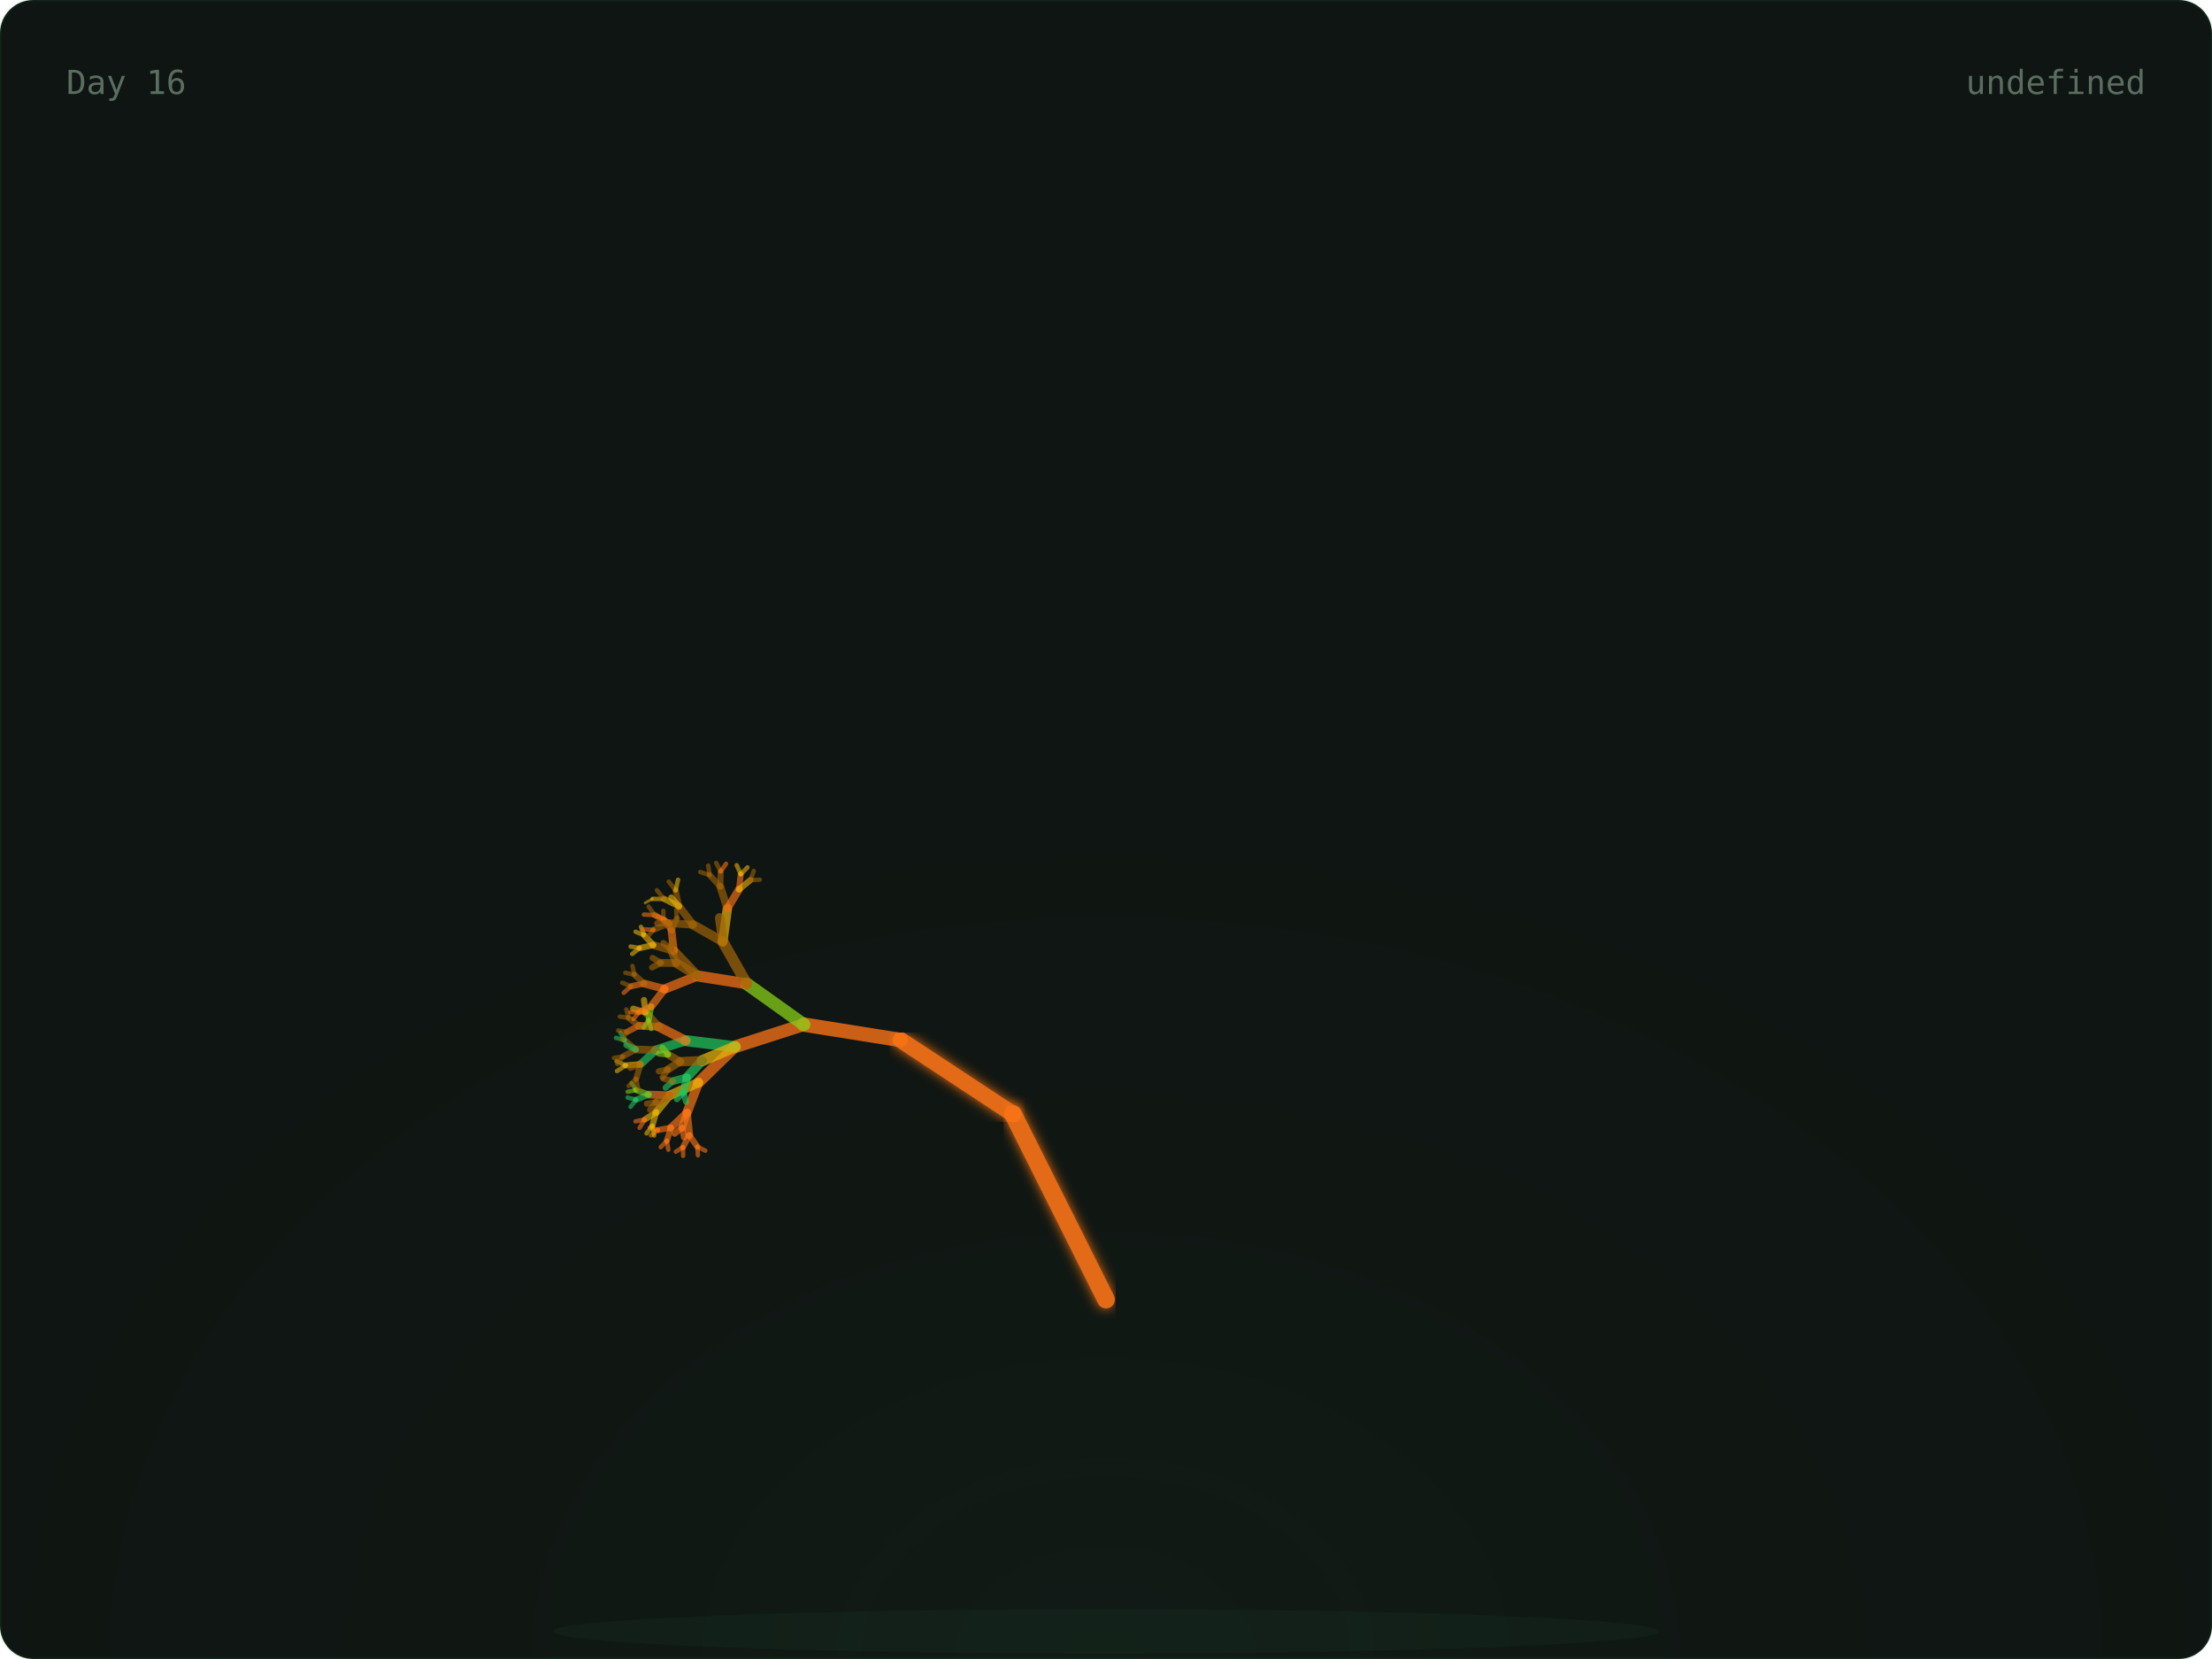
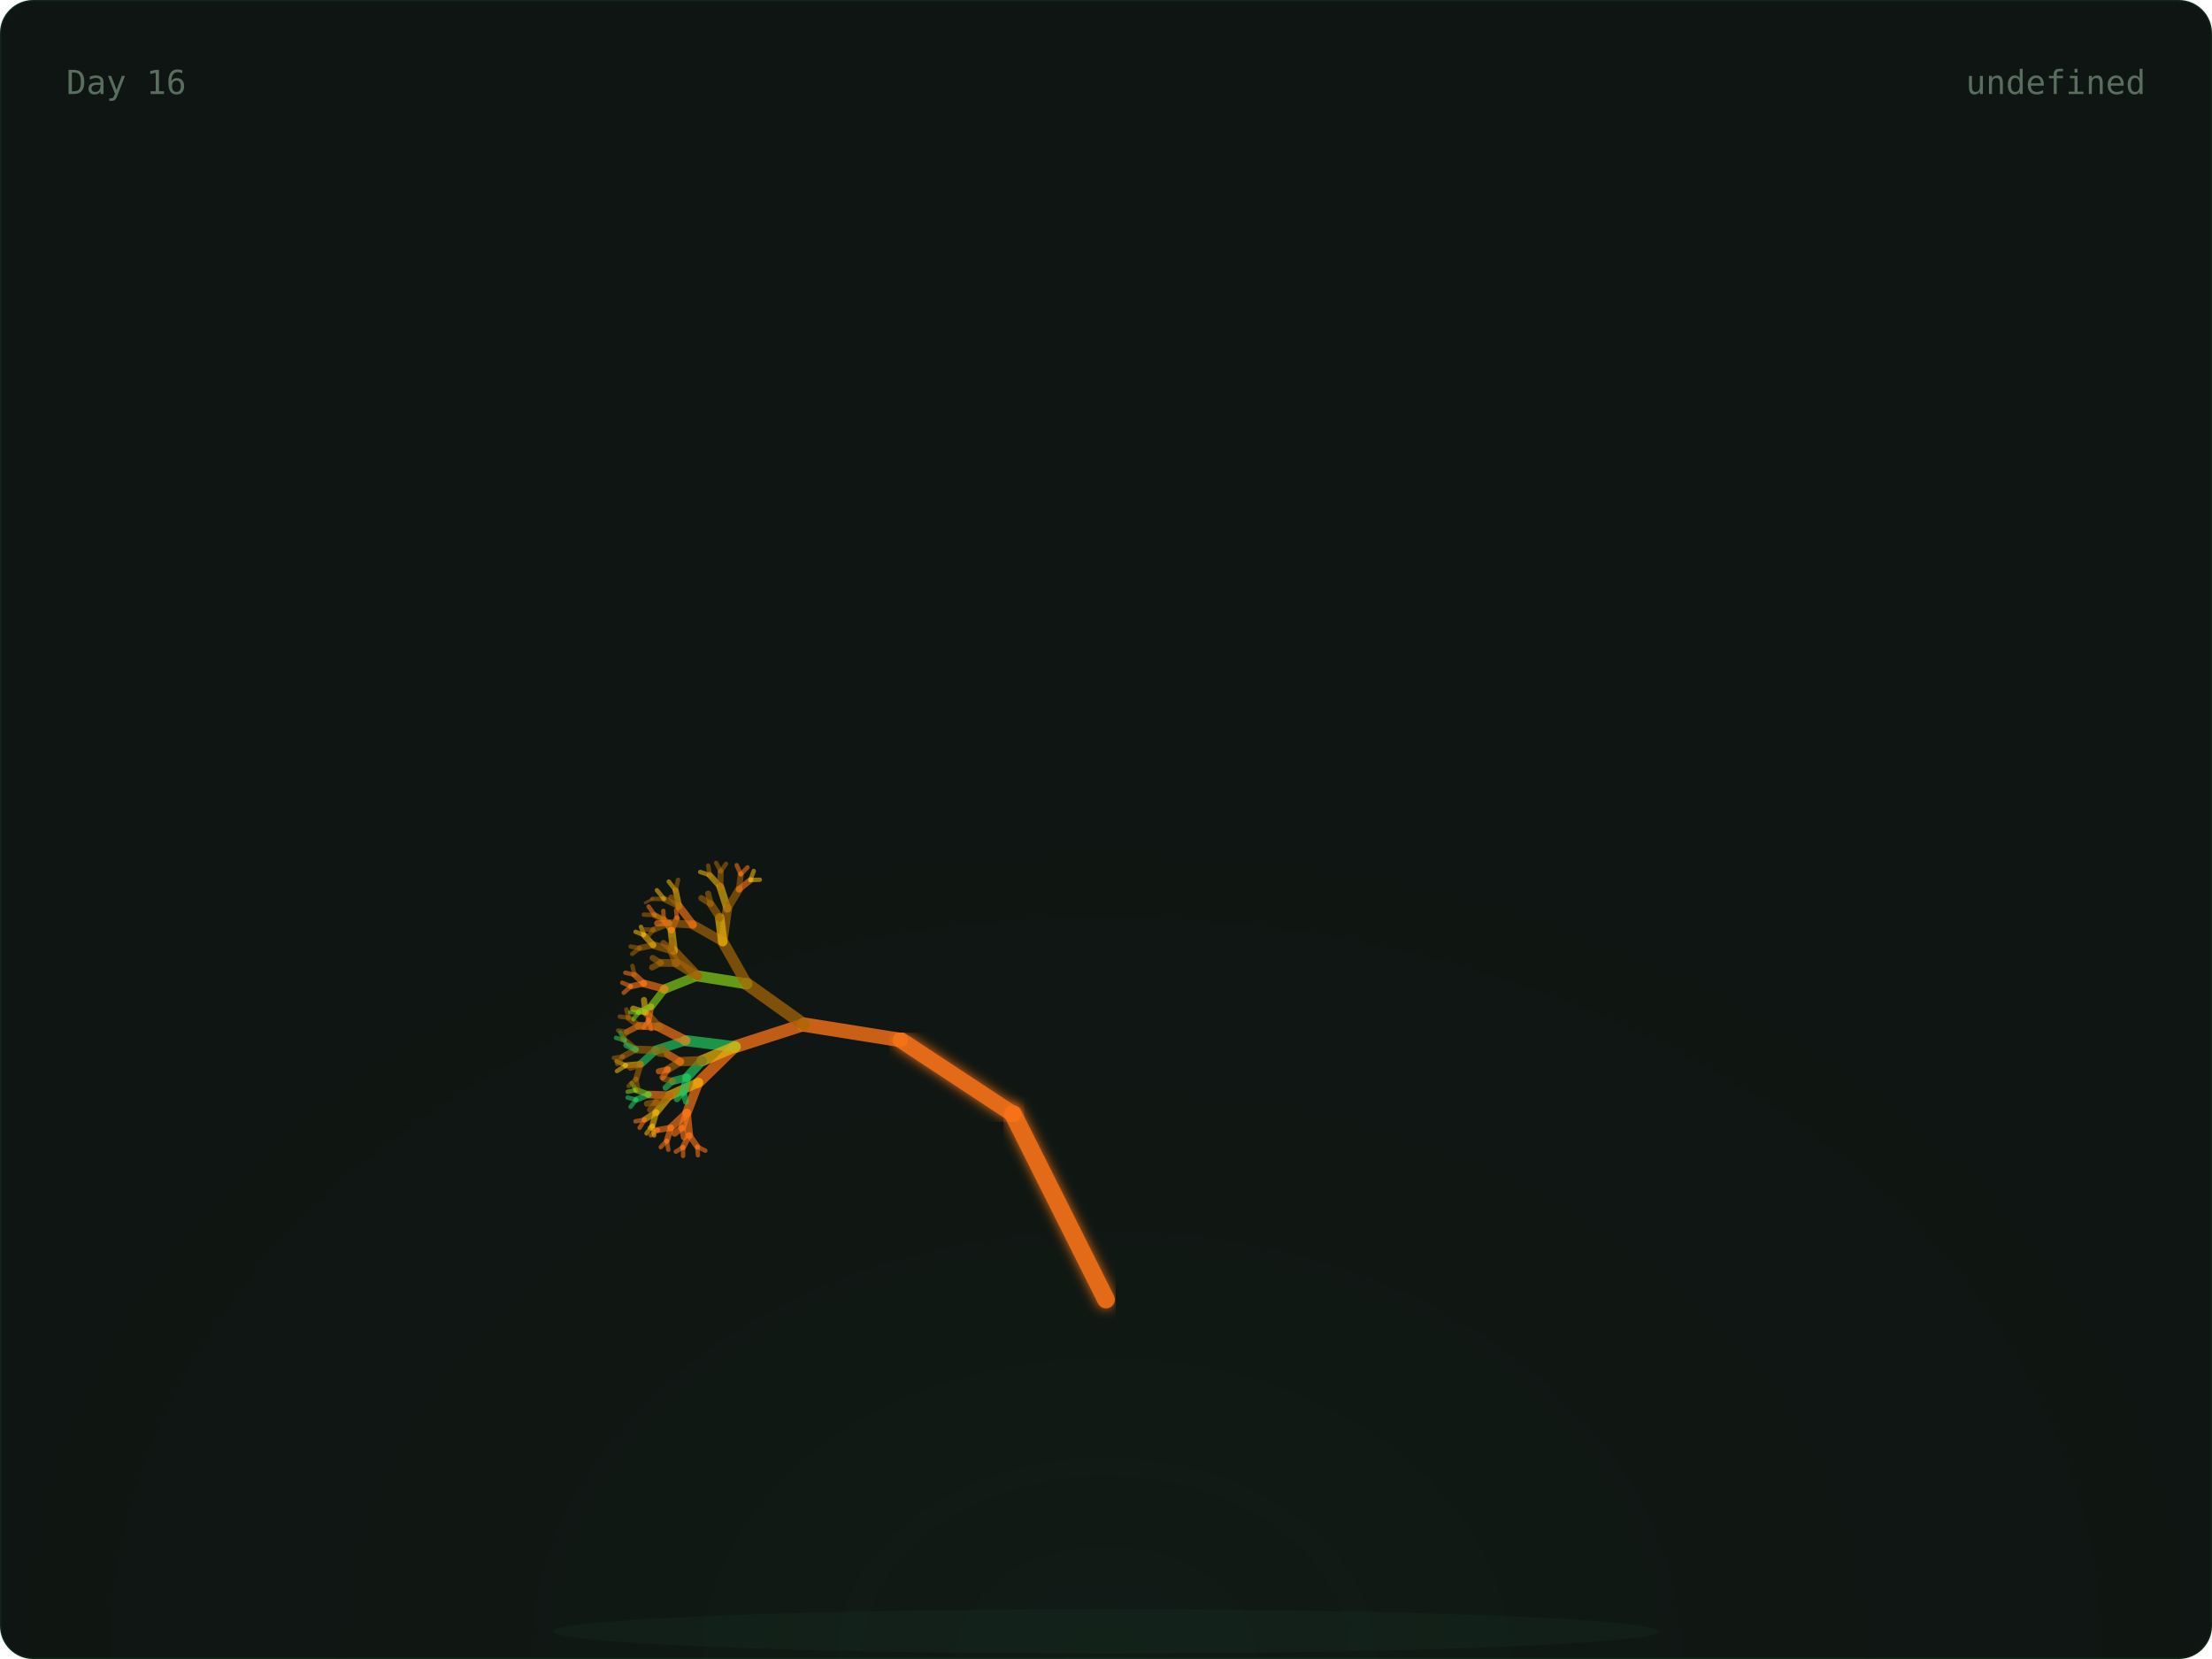
<svg xmlns="http://www.w3.org/2000/svg" width="800" height="600" viewBox="0 0 800 600">
  <defs>
    <radialGradient id="glow" cx="50%" cy="100%" r="60%">
      <stop offset="0%" stop-color="rgba(74,222,128,0.06)" />
      <stop offset="100%" stop-color="transparent" />
    </radialGradient>
    <linearGradient id="grad-trees" x1="0" x2="1" y1="0" y2="0">
      <stop offset="0%" stop-color="#166534" />
      <stop offset="100%" stop-color="#22c55e" />
    </linearGradient>
    <linearGradient id="grad-co2" x1="0" x2="1" y1="0" y2="0">
      <stop offset="0%" stop-color="#1e3a5f" />
      <stop offset="100%" stop-color="#38bdf8" />
    </linearGradient>
    <linearGradient id="grad-renew" x1="0" x2="1" y1="0" y2="0">
      <stop offset="0%" stop-color="#713f12" />
      <stop offset="100%" stop-color="#eab308" />
    </linearGradient>
    <linearGradient id="grad-ocean" x1="0" x2="1" y1="0" y2="0">
      <stop offset="0%" stop-color="#164e63" />
      <stop offset="100%" stop-color="#06b6d4" />
    </linearGradient>
    <linearGradient id="grad-air" x1="0" x2="1" y1="0" y2="0">
      <stop offset="0%" stop-color="#3b0764" />
      <stop offset="100%" stop-color="#a855f7" />
    </linearGradient>
    <linearGradient id="grad-wild" x1="0" x2="1" y1="0" y2="0">
      <stop offset="0%" stop-color="#7c2d12" />
      <stop offset="100%" stop-color="#f97316" />
    </linearGradient>
    <filter id="soft-glow">
      <feGaussianBlur stdDeviation="2" result="blur" />
      <feMerge>
        <feMergeNode in="blur" />
        <feMergeNode in="SourceGraphic" />
      </feMerge>
    </filter>
    <style>
      .serif { font-family: 'DM Serif Display', serif; }
      .mono { font-family: 'IBM Plex Mono', monospace; }
      .text-dim { fill: #5a6e60; }
      .text-accent { fill: #4ade80; }
      .text-base { fill: #c8d6ce; }
      .card-bg { fill: #0f1512; stroke: rgba(74, 222, 128, 0.08); stroke-width: 1px; }
    </style>
  </defs>
  <rect width="800" height="600" rx="12" class="card-bg" />
  <rect x="0" y="0" width="800" height="600" fill="url(#glow)" rx="12" opacity="0.5" />
  <ellipse cx="400" cy="590" rx="200" ry="8" fill="rgba(74,222,128,0.04)" />
  <g>
    <line x1="400" y1="580" x2="400" y2="470" stroke="#f97316" stroke-width="7" opacity="0.9" stroke-linecap="round" filter="url(#soft-glow)" />
    <line x1="400" y1="470" x2="366.393" y2="402.939" stroke="#f97316" stroke-width="6.4" opacity="0.9" stroke-linecap="round" filter="url(#soft-glow)" />
    <line x1="366.393" y1="402.939" x2="325.728" y2="376.139" stroke="#f97316" stroke-width="5.8" opacity="0.9" stroke-linecap="round" filter="url(#soft-glow)" />
    <line x1="325.728" y1="376.139" x2="290.751" y2="370.557" stroke="#f97316" stroke-width="5.2" opacity="0.795" stroke-linecap="round" />
    <line x1="290.751" y1="370.557" x2="265.894" y2="378.572" stroke="#f97316" stroke-width="4.6" opacity="0.76" stroke-linecap="round" />
    <line x1="265.894" y1="378.572" x2="252.621" y2="391.514" stroke="#f97316" stroke-width="4" opacity="0.725" stroke-linecap="round" />
    <line x1="252.621" y1="391.514" x2="248.448" y2="402.413" stroke="#f97316" stroke-width="3.4" opacity="0.69" stroke-linecap="round" />
    <line x1="248.448" y1="402.413" x2="249.272" y2="410.56" stroke="#f97316" stroke-width="2.8" opacity="0.655" stroke-linecap="round" />
    <line x1="249.272" y1="410.56" x2="252.192" y2="414.714" stroke="#f97316" stroke-width="2.2" opacity="0.62" stroke-linecap="round" />
    <line x1="252.192" y1="414.714" x2="255.089" y2="416.151" stroke="#f97316" stroke-width="1.6" opacity="0.585" stroke-linecap="round" />
    <line x1="252.192" y1="414.714" x2="252.42" y2="417.838" stroke="#f97316" stroke-width="1.6" opacity="0.585" stroke-linecap="round" />
    <line x1="249.272" y1="410.56" x2="247.009" y2="414.921" stroke="#f97316" stroke-width="2.2" opacity="0.62" stroke-linecap="round" />
    <line x1="247.009" y1="414.921" x2="247.068" y2="418.05" stroke="#f97316" stroke-width="1.6" opacity="0.585" stroke-linecap="round" />
    <line x1="247.009" y1="414.921" x2="244.428" y2="416.512" stroke="#f97316" stroke-width="1.6" opacity="0.585" stroke-linecap="round" />
    <line x1="248.448" y1="402.413" x2="242.651" y2="407.861" stroke="#f97316" stroke-width="2.8" opacity="0.655" stroke-linecap="round" />
    <line x1="242.651" y1="407.861" x2="241.172" y2="412.566" stroke="#f97316" stroke-width="2.2" opacity="0.62" stroke-linecap="round" />
    <line x1="241.172" y1="412.566" x2="241.709" y2="415.815" stroke="#f97316" stroke-width="1.6" opacity="0.585" stroke-linecap="round" />
    <line x1="241.172" y1="412.566" x2="238.966" y2="414.878" stroke="#f97316" stroke-width="1.6" opacity="0.585" stroke-linecap="round" />
    <line x1="242.651" y1="407.861" x2="237.951" y2="408.691" stroke="#f97316" stroke-width="2.2" opacity="0.62" stroke-linecap="round" />
    <line x1="237.951" y1="408.691" x2="235.401" y2="410.603" stroke="#f97316" stroke-width="1.6" opacity="0.585" stroke-linecap="round" />
    <line x1="237.951" y1="408.691" x2="234.981" y2="407.829" stroke="#f97316" stroke-width="1.6" opacity="0.585" stroke-linecap="round" />
    <line x1="248.448" y1="402.413" x2="246.681" y2="407.866" stroke="#f97316" stroke-width="2.8" opacity="0.655" stroke-linecap="round" />
    <line x1="246.681" y1="407.866" x2="247.382" y2="411.35" stroke="#f97316" stroke-width="2.2" opacity="0.62" stroke-linecap="round" />
    <line x1="246.681" y1="407.866" x2="244.003" y2="410.023" stroke="#f97316" stroke-width="2.2" opacity="0.62" stroke-linecap="round" />
    <line x1="252.621" y1="391.514" x2="242.299" y2="396.113" stroke="#eab308" stroke-width="3.4" opacity="0.69" stroke-linecap="round" />
    <line x1="242.299" y1="396.113" x2="237.282" y2="402.251" stroke="#eab308" stroke-width="2.8" opacity="0.655" stroke-linecap="round" />
    <line x1="237.282" y1="402.251" x2="235.945" y2="407.134" stroke="#eab308" stroke-width="2.2" opacity="0.62" stroke-linecap="round" />
    <line x1="235.945" y1="407.134" x2="236.573" y2="410.667" stroke="#eab308" stroke-width="1.6" opacity="0.585" stroke-linecap="round" />
    <line x1="235.945" y1="407.134" x2="233.83" y2="409.906" stroke="#eab308" stroke-width="1.6" opacity="0.585" stroke-linecap="round" />
    <line x1="237.282" y1="402.251" x2="233.162" y2="404.911" stroke="#eab308" stroke-width="2.2" opacity="0.62" stroke-linecap="round" />
    <line x1="233.162" y1="404.911" x2="231.332" y2="407.866" stroke="#f97316" stroke-width="1.6" opacity="0.585" stroke-linecap="round" />
    <line x1="233.162" y1="404.911" x2="229.844" y2="405.544" stroke="#f97316" stroke-width="1.6" opacity="0.585" stroke-linecap="round" />
    <line x1="242.299" y1="396.113" x2="234.601" y2="395.869" stroke="#f97316" stroke-width="2.8" opacity="0.655" stroke-linecap="round" />
    <line x1="234.601" y1="395.869" x2="230.045" y2="397.721" stroke="#22c55e" stroke-width="2.2" opacity="0.62" stroke-linecap="round" />
    <line x1="230.045" y1="397.721" x2="228.058" y2="400.307" stroke="#22c55e" stroke-width="1.6" opacity="0.585" stroke-linecap="round" />
    <line x1="230.045" y1="397.721" x2="226.976" y2="396.958" stroke="#22c55e" stroke-width="1.6" opacity="0.585" stroke-linecap="round" />
    <line x1="234.601" y1="395.869" x2="230.116" y2="394.261" stroke="#84cc16" stroke-width="2.2" opacity="0.62" stroke-linecap="round" />
    <line x1="230.116" y1="394.261" x2="227.011" y2="394.843" stroke="#84cc16" stroke-width="1.6" opacity="0.585" stroke-linecap="round" />
    <line x1="230.116" y1="394.261" x2="228.395" y2="391.727" stroke="#84cc16" stroke-width="1.6" opacity="0.585" stroke-linecap="round" />
    <line x1="242.299" y1="396.113" x2="237.355" y2="398.633" stroke="#a16207" stroke-width="2.8" opacity="0.655" stroke-linecap="round" />
    <line x1="237.355" y1="398.633" x2="235.123" y2="401.385" stroke="#a16207" stroke-width="2.2" opacity="0.62" stroke-linecap="round" />
    <line x1="237.355" y1="398.633" x2="233.965" y2="399.176" stroke="#a16207" stroke-width="2.2" opacity="0.62" stroke-linecap="round" />
    <line x1="265.894" y1="378.572" x2="248.014" y2="376.364" stroke="#22c55e" stroke-width="4" opacity="0.725" stroke-linecap="round" />
    <line x1="248.014" y1="376.364" x2="237.211" y2="379.818" stroke="#22c55e" stroke-width="3.4" opacity="0.69" stroke-linecap="round" />
    <line x1="237.211" y1="379.818" x2="231.676" y2="384.869" stroke="#22c55e" stroke-width="2.8" opacity="0.655" stroke-linecap="round" />
    <line x1="231.676" y1="384.869" x2="230.082" y2="390.162" stroke="#a16207" stroke-width="2.2" opacity="0.62" stroke-linecap="round" />
    <line x1="230.082" y1="390.162" x2="230.84" y2="393.98" stroke="#a16207" stroke-width="1.6" opacity="0.585" stroke-linecap="round" />
    <line x1="230.082" y1="390.162" x2="227.354" y2="392.782" stroke="#a16207" stroke-width="1.6" opacity="0.585" stroke-linecap="round" />
    <line x1="231.676" y1="384.869" x2="226.317" y2="385.317" stroke="#eab308" stroke-width="2.2" opacity="0.62" stroke-linecap="round" />
    <line x1="226.317" y1="385.317" x2="223.132" y2="387.367" stroke="#eab308" stroke-width="1.6" opacity="0.585" stroke-linecap="round" />
    <line x1="226.317" y1="385.317" x2="222.971" y2="383.785" stroke="#eab308" stroke-width="1.6" opacity="0.585" stroke-linecap="round" />
    <line x1="231.676" y1="384.869" x2="228.039" y2="386.188" stroke="#a16207" stroke-width="2.2" opacity="0.62" stroke-linecap="round" />
    <line x1="237.211" y1="379.818" x2="229.95" y2="379.543" stroke="#a16207" stroke-width="2.8" opacity="0.655" stroke-linecap="round" />
    <line x1="229.95" y1="379.543" x2="225.248" y2="382.117" stroke="#a16207" stroke-width="2.2" opacity="0.62" stroke-linecap="round" />
    <line x1="225.248" y1="382.117" x2="223.241" y2="384.824" stroke="#a16207" stroke-width="1.6" opacity="0.585" stroke-linecap="round" />
    <line x1="225.248" y1="382.117" x2="222.021" y2="382.599" stroke="#a16207" stroke-width="1.6" opacity="0.585" stroke-linecap="round" />
    <line x1="229.95" y1="379.543" x2="225.942" y2="376.207" stroke="#a16207" stroke-width="2.2" opacity="0.62" stroke-linecap="round" />
    <line x1="225.942" y1="376.207" x2="222.775" y2="375.358" stroke="#22c55e" stroke-width="1.6" opacity="0.585" stroke-linecap="round" />
    <line x1="225.942" y1="376.207" x2="224.352" y2="373.459" stroke="#22c55e" stroke-width="1.6" opacity="0.585" stroke-linecap="round" />
    <line x1="229.95" y1="379.543" x2="226.539" y2="377.981" stroke="#22c55e" stroke-width="2.2" opacity="0.62" stroke-linecap="round" />
    <line x1="248.014" y1="376.364" x2="238.256" y2="371.326" stroke="#f97316" stroke-width="3.4" opacity="0.69" stroke-linecap="round" />
    <line x1="238.256" y1="371.326" x2="231.009" y2="370.99" stroke="#f97316" stroke-width="2.8" opacity="0.655" stroke-linecap="round" />
    <line x1="231.009" y1="370.99" x2="226.728" y2="373.218" stroke="#f97316" stroke-width="2.2" opacity="0.62" stroke-linecap="round" />
    <line x1="226.728" y1="373.218" x2="224.984" y2="376.022" stroke="#a16207" stroke-width="1.6" opacity="0.585" stroke-linecap="round" />
    <line x1="226.728" y1="373.218" x2="223.565" y2="372.693" stroke="#a16207" stroke-width="1.6" opacity="0.585" stroke-linecap="round" />
    <line x1="231.009" y1="370.99" x2="227.331" y2="368.095" stroke="#a16207" stroke-width="2.2" opacity="0.62" stroke-linecap="round" />
    <line x1="227.331" y1="368.095" x2="224.156" y2="367.672" stroke="#a16207" stroke-width="1.6" opacity="0.585" stroke-linecap="round" />
    <line x1="227.331" y1="368.095" x2="226.533" y2="365.089" stroke="#a16207" stroke-width="1.6" opacity="0.585" stroke-linecap="round" />
    <line x1="238.256" y1="371.326" x2="233.476" y2="366.164" stroke="#a16207" stroke-width="2.8" opacity="0.655" stroke-linecap="round" />
    <line x1="233.476" y1="366.164" x2="229.003" y2="364.791" stroke="#eab308" stroke-width="2.2" opacity="0.62" stroke-linecap="round" />
    <line x1="233.476" y1="366.164" x2="232.905" y2="361.661" stroke="#eab308" stroke-width="2.2" opacity="0.62" stroke-linecap="round" />
    <line x1="265.894" y1="378.572" x2="253.936" y2="383.612" stroke="#eab308" stroke-width="4" opacity="0.725" stroke-linecap="round" />
    <line x1="253.936" y1="383.612" x2="248.43" y2="389.647" stroke="#22c55e" stroke-width="3.4" opacity="0.69" stroke-linecap="round" />
    <line x1="248.43" y1="389.647" x2="247.182" y2="394.981" stroke="#22c55e" stroke-width="2.8" opacity="0.655" stroke-linecap="round" />
    <line x1="247.182" y1="394.981" x2="248.113" y2="398.469" stroke="#22c55e" stroke-width="2.2" opacity="0.62" stroke-linecap="round" />
    <line x1="247.182" y1="394.981" x2="244.799" y2="397.545" stroke="#22c55e" stroke-width="2.2" opacity="0.62" stroke-linecap="round" />
    <line x1="248.43" y1="389.647" x2="243.292" y2="391" stroke="#22c55e" stroke-width="2.8" opacity="0.655" stroke-linecap="round" />
    <line x1="243.292" y1="391" x2="240.724" y2="393.383" stroke="#22c55e" stroke-width="2.2" opacity="0.62" stroke-linecap="round" />
    <line x1="243.292" y1="391" x2="240.011" y2="390.122" stroke="#a16207" stroke-width="2.2" opacity="0.62" stroke-linecap="round" />
    <line x1="253.936" y1="383.612" x2="246.034" y2="383.969" stroke="#a16207" stroke-width="3.4" opacity="0.69" stroke-linecap="round" />
    <line x1="246.034" y1="383.969" x2="241.527" y2="386.764" stroke="#a16207" stroke-width="2.8" opacity="0.655" stroke-linecap="round" />
-     <line x1="241.527" y1="386.764" x2="239.629" y2="389.625" stroke="#a16207" stroke-width="2.2" opacity="0.62" stroke-linecap="round" />
-     <line x1="241.527" y1="386.764" x2="238.27" y2="387.449" stroke="#a16207" stroke-width="2.2" opacity="0.62" stroke-linecap="round" />
-     <line x1="246.034" y1="383.969" x2="241.591" y2="381.375" stroke="#a16207" stroke-width="2.8" opacity="0.655" stroke-linecap="round" />
-     <line x1="241.591" y1="381.375" x2="238.276" y2="381.048" stroke="#84cc16" stroke-width="2.2" opacity="0.62" stroke-linecap="round" />
-     <line x1="241.591" y1="381.375" x2="239.525" y2="378.895" stroke="#84cc16" stroke-width="2.2" opacity="0.62" stroke-linecap="round" />
-     <line x1="290.751" y1="370.557" x2="270.064" y2="355.805" stroke="#84cc16" stroke-width="4.6" opacity="0.76" stroke-linecap="round" />
-     <line x1="270.064" y1="355.805" x2="252.255" y2="352.956" stroke="#f97316" stroke-width="4" opacity="0.725" stroke-linecap="round" />
-     <line x1="252.255" y1="352.956" x2="240.385" y2="357.689" stroke="#f97316" stroke-width="3.4" opacity="0.69" stroke-linecap="round" />
-     <line x1="240.385" y1="357.689" x2="235.502" y2="364.008" stroke="#f97316" stroke-width="2.8" opacity="0.655" stroke-linecap="round" />
-     <line x1="235.502" y1="364.008" x2="234.594" y2="368.939" stroke="#84cc16" stroke-width="2.2" opacity="0.62" stroke-linecap="round" />
-     <line x1="234.594" y1="368.939" x2="235.5" y2="372.15" stroke="#84cc16" stroke-width="1.6" opacity="0.585" stroke-linecap="round" />
-     <line x1="234.594" y1="368.939" x2="232.749" y2="371.598" stroke="#84cc16" stroke-width="1.6" opacity="0.585" stroke-linecap="round" />
-     <line x1="235.502" y1="364.008" x2="231.102" y2="366.058" stroke="#f97316" stroke-width="2.2" opacity="0.62" stroke-linecap="round" />
-     <line x1="231.102" y1="366.058" x2="229.077" y2="368.575" stroke="#f97316" stroke-width="1.6" opacity="0.585" stroke-linecap="round" />
-     <line x1="231.102" y1="366.058" x2="227.969" y2="366.095" stroke="#f97316" stroke-width="1.6" opacity="0.585" stroke-linecap="round" />
+     <line x1="241.527" y1="386.764" x2="239.629" y2="389.625" stroke="#f97316" stroke-width="2.2" opacity="0.62" stroke-linecap="round" />
+     <line x1="241.527" y1="386.764" x2="238.27" y2="387.449" stroke="#f97316" stroke-width="2.2" opacity="0.62" stroke-linecap="round" />
+     <line x1="246.034" y1="383.969" x2="241.591" y2="381.375" stroke="#f97316" stroke-width="2.8" opacity="0.655" stroke-linecap="round" />
+     <line x1="241.591" y1="381.375" x2="238.276" y2="381.048" stroke="#a16207" stroke-width="2.2" opacity="0.62" stroke-linecap="round" />
+     <line x1="241.591" y1="381.375" x2="239.525" y2="378.895" stroke="#a16207" stroke-width="2.2" opacity="0.62" stroke-linecap="round" />
+     <line x1="290.751" y1="370.557" x2="270.064" y2="355.805" stroke="#a16207" stroke-width="4.6" opacity="0.76" stroke-linecap="round" />
+     <line x1="270.064" y1="355.805" x2="252.255" y2="352.956" stroke="#84cc16" stroke-width="4" opacity="0.725" stroke-linecap="round" />
+     <line x1="252.255" y1="352.956" x2="240.385" y2="357.689" stroke="#84cc16" stroke-width="3.4" opacity="0.69" stroke-linecap="round" />
+     <line x1="240.385" y1="357.689" x2="235.502" y2="364.008" stroke="#84cc16" stroke-width="2.8" opacity="0.655" stroke-linecap="round" />
+     <line x1="235.502" y1="364.008" x2="234.594" y2="368.939" stroke="#f97316" stroke-width="2.2" opacity="0.62" stroke-linecap="round" />
+     <line x1="234.594" y1="368.939" x2="235.5" y2="372.15" stroke="#f97316" stroke-width="1.6" opacity="0.585" stroke-linecap="round" />
+     <line x1="234.594" y1="368.939" x2="232.749" y2="371.598" stroke="#f97316" stroke-width="1.6" opacity="0.585" stroke-linecap="round" />
+     <line x1="235.502" y1="364.008" x2="231.102" y2="366.058" stroke="#84cc16" stroke-width="2.2" opacity="0.62" stroke-linecap="round" />
+     <line x1="231.102" y1="366.058" x2="229.077" y2="368.575" stroke="#84cc16" stroke-width="1.6" opacity="0.585" stroke-linecap="round" />
+     <line x1="231.102" y1="366.058" x2="227.969" y2="366.095" stroke="#84cc16" stroke-width="1.6" opacity="0.585" stroke-linecap="round" />
    <line x1="240.385" y1="357.689" x2="232.919" y2="355.688" stroke="#f97316" stroke-width="2.8" opacity="0.655" stroke-linecap="round" />
    <line x1="232.919" y1="355.688" x2="228.176" y2="356.718" stroke="#f97316" stroke-width="2.2" opacity="0.62" stroke-linecap="round" />
    <line x1="228.176" y1="356.718" x2="225.602" y2="359.05" stroke="#f97316" stroke-width="1.6" opacity="0.585" stroke-linecap="round" />
-     <line x1="228.176" y1="356.718" x2="225.06" y2="355.416" stroke="#a16207" stroke-width="1.6" opacity="0.585" stroke-linecap="round" />
-     <line x1="232.919" y1="355.688" x2="229.445" y2="352.524" stroke="#a16207" stroke-width="2.2" opacity="0.62" stroke-linecap="round" />
-     <line x1="229.445" y1="352.524" x2="226.161" y2="351.801" stroke="#a16207" stroke-width="1.6" opacity="0.585" stroke-linecap="round" />
+     <line x1="228.176" y1="356.718" x2="225.06" y2="355.416" stroke="#f97316" stroke-width="1.6" opacity="0.585" stroke-linecap="round" />
+     <line x1="232.919" y1="355.688" x2="229.445" y2="352.524" stroke="#f97316" stroke-width="2.2" opacity="0.62" stroke-linecap="round" />
+     <line x1="229.445" y1="352.524" x2="226.161" y2="351.801" stroke="#f97316" stroke-width="1.6" opacity="0.585" stroke-linecap="round" />
    <line x1="229.445" y1="352.524" x2="228.724" y2="349.336" stroke="#a16207" stroke-width="1.6" opacity="0.585" stroke-linecap="round" />
    <line x1="252.255" y1="352.956" x2="243.72" y2="343.937" stroke="#a16207" stroke-width="3.4" opacity="0.69" stroke-linecap="round" />
    <line x1="243.72" y1="343.937" x2="236.261" y2="341.795" stroke="#a16207" stroke-width="2.8" opacity="0.655" stroke-linecap="round" />
-     <line x1="236.261" y1="341.795" x2="231.34" y2="342.893" stroke="#eab308" stroke-width="2.2" opacity="0.62" stroke-linecap="round" />
-     <line x1="231.34" y1="342.893" x2="228.654" y2="345.001" stroke="#eab308" stroke-width="1.6" opacity="0.585" stroke-linecap="round" />
-     <line x1="231.34" y1="342.893" x2="228.075" y2="342.326" stroke="#eab308" stroke-width="1.6" opacity="0.585" stroke-linecap="round" />
+     <line x1="236.261" y1="341.795" x2="231.34" y2="342.893" stroke="#a16207" stroke-width="2.2" opacity="0.62" stroke-linecap="round" />
+     <line x1="231.34" y1="342.893" x2="228.654" y2="345.001" stroke="#a16207" stroke-width="1.6" opacity="0.585" stroke-linecap="round" />
+     <line x1="231.34" y1="342.893" x2="228.075" y2="342.326" stroke="#a16207" stroke-width="1.6" opacity="0.585" stroke-linecap="round" />
    <line x1="236.261" y1="341.795" x2="232.939" y2="338.211" stroke="#eab308" stroke-width="2.2" opacity="0.62" stroke-linecap="round" />
    <line x1="232.939" y1="338.211" x2="229.863" y2="336.991" stroke="#eab308" stroke-width="1.6" opacity="0.585" stroke-linecap="round" />
    <line x1="232.939" y1="338.211" x2="231.821" y2="335.2" stroke="#eab308" stroke-width="1.6" opacity="0.585" stroke-linecap="round" />
-     <line x1="243.72" y1="343.937" x2="242.848" y2="336.475" stroke="#f97316" stroke-width="2.8" opacity="0.655" stroke-linecap="round" />
-     <line x1="242.848" y1="336.475" x2="240.029" y2="332.491" stroke="#f97316" stroke-width="2.2" opacity="0.62" stroke-linecap="round" />
-     <line x1="240.029" y1="332.491" x2="237.172" y2="331.124" stroke="#f97316" stroke-width="1.6" opacity="0.585" stroke-linecap="round" />
-     <line x1="240.029" y1="332.491" x2="239.895" y2="329.424" stroke="#a16207" stroke-width="1.6" opacity="0.585" stroke-linecap="round" />
-     <line x1="242.848" y1="336.475" x2="244.808" y2="332.171" stroke="#a16207" stroke-width="2.2" opacity="0.62" stroke-linecap="round" />
-     <line x1="244.808" y1="332.171" x2="244.558" y2="329.111" stroke="#a16207" stroke-width="1.6" opacity="0.585" stroke-linecap="round" />
+     <line x1="243.72" y1="343.937" x2="242.848" y2="336.475" stroke="#eab308" stroke-width="2.8" opacity="0.655" stroke-linecap="round" />
+     <line x1="242.848" y1="336.475" x2="240.029" y2="332.491" stroke="#eab308" stroke-width="2.2" opacity="0.62" stroke-linecap="round" />
+     <line x1="240.029" y1="332.491" x2="237.172" y2="331.124" stroke="#eab308" stroke-width="1.6" opacity="0.585" stroke-linecap="round" />
+     <line x1="240.029" y1="332.491" x2="239.895" y2="329.424" stroke="#f97316" stroke-width="1.6" opacity="0.585" stroke-linecap="round" />
+     <line x1="242.848" y1="336.475" x2="244.808" y2="332.171" stroke="#f97316" stroke-width="2.2" opacity="0.62" stroke-linecap="round" />
+     <line x1="244.808" y1="332.171" x2="244.558" y2="329.111" stroke="#f97316" stroke-width="1.6" opacity="0.585" stroke-linecap="round" />
    <line x1="252.255" y1="352.956" x2="244.613" y2="348.307" stroke="#a16207" stroke-width="3.4" opacity="0.69" stroke-linecap="round" />
    <line x1="244.613" y1="348.307" x2="239.023" y2="348.234" stroke="#a16207" stroke-width="2.8" opacity="0.655" stroke-linecap="round" />
    <line x1="239.023" y1="348.234" x2="235.842" y2="349.885" stroke="#a16207" stroke-width="2.2" opacity="0.62" stroke-linecap="round" />
    <line x1="239.023" y1="348.234" x2="236.038" y2="346.461" stroke="#a16207" stroke-width="2.2" opacity="0.62" stroke-linecap="round" />
    <line x1="244.613" y1="348.307" x2="242.591" y2="343.288" stroke="#a16207" stroke-width="2.8" opacity="0.655" stroke-linecap="round" />
    <line x1="242.591" y1="343.288" x2="239.929" y2="341.063" stroke="#a16207" stroke-width="2.2" opacity="0.62" stroke-linecap="round" />
    <line x1="242.591" y1="343.288" x2="243.06" y2="339.959" stroke="#a16207" stroke-width="2.2" opacity="0.62" stroke-linecap="round" />
    <line x1="270.064" y1="355.805" x2="261.407" y2="340.564" stroke="#a16207" stroke-width="4" opacity="0.725" stroke-linecap="round" />
    <line x1="261.407" y1="340.564" x2="250.607" y2="334.435" stroke="#a16207" stroke-width="3.4" opacity="0.69" stroke-linecap="round" />
    <line x1="250.607" y1="334.435" x2="242.052" y2="333.877" stroke="#a16207" stroke-width="2.8" opacity="0.655" stroke-linecap="round" />
    <line x1="242.052" y1="333.877" x2="236.29" y2="336.296" stroke="#a16207" stroke-width="2.2" opacity="0.62" stroke-linecap="round" />
    <line x1="236.29" y1="336.296" x2="233.707" y2="339.326" stroke="#a16207" stroke-width="1.6" opacity="0.585" stroke-linecap="round" />
-     <line x1="236.29" y1="336.296" x2="232.439" y2="336.082" stroke="#f97316" stroke-width="1.6" opacity="0.585" stroke-linecap="round" />
-     <line x1="242.052" y1="333.877" x2="236.733" y2="330.934" stroke="#f97316" stroke-width="2.2" opacity="0.62" stroke-linecap="round" />
-     <line x1="236.733" y1="330.934" x2="232.864" y2="330.786" stroke="#f97316" stroke-width="1.6" opacity="0.585" stroke-linecap="round" />
-     <line x1="236.733" y1="330.934" x2="234.578" y2="327.864" stroke="#a16207" stroke-width="1.6" opacity="0.585" stroke-linecap="round" />
-     <line x1="242.052" y1="333.877" x2="237.677" y2="333.921" stroke="#a16207" stroke-width="2.2" opacity="0.62" stroke-linecap="round" />
-     <line x1="250.607" y1="334.435" x2="245.583" y2="327.798" stroke="#a16207" stroke-width="2.8" opacity="0.655" stroke-linecap="round" />
-     <line x1="245.583" y1="327.798" x2="240.145" y2="325.103" stroke="#eab308" stroke-width="2.2" opacity="0.62" stroke-linecap="round" />
-     <line x1="240.145" y1="325.103" x2="235.972" y2="325.097" stroke="#eab308" stroke-width="1.6" opacity="0.585" stroke-linecap="round" />
-     <line x1="235.972" y1="325.097" x2="233.323" y2="326.537" stroke="#eab308" stroke-width="1" opacity="0.55" stroke-linecap="round" />
-     <line x1="240.145" y1="325.103" x2="237.59" y2="321.959" stroke="#a16207" stroke-width="1.6" opacity="0.585" stroke-linecap="round" />
-     <line x1="245.583" y1="327.798" x2="244.365" y2="322.022" stroke="#a16207" stroke-width="2.2" opacity="0.62" stroke-linecap="round" />
-     <line x1="244.365" y1="322.022" x2="241.857" y2="318.832" stroke="#a16207" stroke-width="1.6" opacity="0.585" stroke-linecap="round" />
-     <line x1="244.365" y1="322.022" x2="245.227" y2="318.178" stroke="#eab308" stroke-width="1.6" opacity="0.585" stroke-linecap="round" />
-     <line x1="245.583" y1="327.798" x2="242.771" y2="324.613" stroke="#eab308" stroke-width="2.2" opacity="0.62" stroke-linecap="round" />
-     <line x1="261.407" y1="340.564" x2="263.066" y2="328.611" stroke="#eab308" stroke-width="3.4" opacity="0.69" stroke-linecap="round" />
-     <line x1="263.066" y1="328.611" x2="260.5" y2="320.685" stroke="#a16207" stroke-width="2.8" opacity="0.655" stroke-linecap="round" />
-     <line x1="260.5" y1="320.685" x2="256.659" y2="316.481" stroke="#a16207" stroke-width="2.2" opacity="0.62" stroke-linecap="round" />
-     <line x1="256.659" y1="316.481" x2="253.242" y2="315.365" stroke="#a16207" stroke-width="1.6" opacity="0.585" stroke-linecap="round" />
+     <line x1="236.29" y1="336.296" x2="232.439" y2="336.082" stroke="#a16207" stroke-width="1.6" opacity="0.585" stroke-linecap="round" />
+     <line x1="242.052" y1="333.877" x2="236.733" y2="330.934" stroke="#a16207" stroke-width="2.2" opacity="0.62" stroke-linecap="round" />
+     <line x1="236.733" y1="330.934" x2="232.864" y2="330.786" stroke="#a16207" stroke-width="1.6" opacity="0.585" stroke-linecap="round" />
+     <line x1="236.733" y1="330.934" x2="234.578" y2="327.864" stroke="#f97316" stroke-width="1.6" opacity="0.585" stroke-linecap="round" />
+     <line x1="242.052" y1="333.877" x2="237.677" y2="333.921" stroke="#f97316" stroke-width="2.2" opacity="0.62" stroke-linecap="round" />
+     <line x1="250.607" y1="334.435" x2="245.583" y2="327.798" stroke="#f97316" stroke-width="2.8" opacity="0.655" stroke-linecap="round" />
+     <line x1="245.583" y1="327.798" x2="240.145" y2="325.103" stroke="#a16207" stroke-width="2.2" opacity="0.62" stroke-linecap="round" />
+     <line x1="240.145" y1="325.103" x2="235.972" y2="325.097" stroke="#a16207" stroke-width="1.6" opacity="0.585" stroke-linecap="round" />
+     <line x1="235.972" y1="325.097" x2="233.323" y2="326.537" stroke="#a16207" stroke-width="1" opacity="0.55" stroke-linecap="round" />
+     <line x1="240.145" y1="325.103" x2="237.59" y2="321.959" stroke="#eab308" stroke-width="1.6" opacity="0.585" stroke-linecap="round" />
+     <line x1="245.583" y1="327.798" x2="244.365" y2="322.022" stroke="#eab308" stroke-width="2.2" opacity="0.62" stroke-linecap="round" />
+     <line x1="244.365" y1="322.022" x2="241.857" y2="318.832" stroke="#eab308" stroke-width="1.6" opacity="0.585" stroke-linecap="round" />
+     <line x1="244.365" y1="322.022" x2="245.227" y2="318.178" stroke="#a16207" stroke-width="1.6" opacity="0.585" stroke-linecap="round" />
+     <line x1="245.583" y1="327.798" x2="242.771" y2="324.613" stroke="#a16207" stroke-width="2.2" opacity="0.62" stroke-linecap="round" />
+     <line x1="261.407" y1="340.564" x2="263.066" y2="328.611" stroke="#a16207" stroke-width="3.4" opacity="0.69" stroke-linecap="round" />
+     <line x1="263.066" y1="328.611" x2="260.5" y2="320.685" stroke="#eab308" stroke-width="2.8" opacity="0.655" stroke-linecap="round" />
+     <line x1="260.5" y1="320.685" x2="256.659" y2="316.481" stroke="#eab308" stroke-width="2.2" opacity="0.62" stroke-linecap="round" />
+     <line x1="256.659" y1="316.481" x2="253.242" y2="315.365" stroke="#eab308" stroke-width="1.6" opacity="0.585" stroke-linecap="round" />
    <line x1="256.659" y1="316.481" x2="256.132" y2="313.041" stroke="#a16207" stroke-width="1.6" opacity="0.585" stroke-linecap="round" />
    <line x1="260.5" y1="320.685" x2="260.642" y2="315.16" stroke="#a16207" stroke-width="2.2" opacity="0.62" stroke-linecap="round" />
    <line x1="260.642" y1="315.16" x2="259.002" y2="312.079" stroke="#a16207" stroke-width="1.6" opacity="0.585" stroke-linecap="round" />
-     <line x1="260.642" y1="315.16" x2="262.588" y2="312.398" stroke="#f97316" stroke-width="1.6" opacity="0.585" stroke-linecap="round" />
-     <line x1="263.066" y1="328.611" x2="267.256" y2="321.692" stroke="#f97316" stroke-width="2.8" opacity="0.655" stroke-linecap="round" />
-     <line x1="267.256" y1="321.692" x2="267.904" y2="316.2" stroke="#f97316" stroke-width="2.2" opacity="0.62" stroke-linecap="round" />
-     <line x1="267.904" y1="316.2" x2="266.437" y2="312.914" stroke="#eab308" stroke-width="1.6" opacity="0.585" stroke-linecap="round" />
-     <line x1="267.904" y1="316.2" x2="270.331" y2="313.695" stroke="#eab308" stroke-width="1.6" opacity="0.585" stroke-linecap="round" />
-     <line x1="267.256" y1="321.692" x2="271.405" y2="318.286" stroke="#eab308" stroke-width="2.2" opacity="0.62" stroke-linecap="round" />
-     <line x1="271.405" y1="318.286" x2="272.59" y2="314.999" stroke="#a16207" stroke-width="1.6" opacity="0.585" stroke-linecap="round" />
-     <line x1="271.405" y1="318.286" x2="274.789" y2="318.166" stroke="#a16207" stroke-width="1.6" opacity="0.585" stroke-linecap="round" />
-     <line x1="261.407" y1="340.564" x2="260.292" y2="331.944" stroke="#a16207" stroke-width="3.4" opacity="0.69" stroke-linecap="round" />
+     <line x1="260.642" y1="315.16" x2="262.588" y2="312.398" stroke="#a16207" stroke-width="1.6" opacity="0.585" stroke-linecap="round" />
+     <line x1="263.066" y1="328.611" x2="267.256" y2="321.692" stroke="#a16207" stroke-width="2.8" opacity="0.655" stroke-linecap="round" />
+     <line x1="267.256" y1="321.692" x2="267.904" y2="316.2" stroke="#a16207" stroke-width="2.2" opacity="0.62" stroke-linecap="round" />
+     <line x1="267.904" y1="316.2" x2="266.437" y2="312.914" stroke="#f97316" stroke-width="1.6" opacity="0.585" stroke-linecap="round" />
+     <line x1="267.904" y1="316.2" x2="270.331" y2="313.695" stroke="#f97316" stroke-width="1.6" opacity="0.585" stroke-linecap="round" />
+     <line x1="267.256" y1="321.692" x2="271.405" y2="318.286" stroke="#f97316" stroke-width="2.2" opacity="0.62" stroke-linecap="round" />
+     <line x1="271.405" y1="318.286" x2="272.59" y2="314.999" stroke="#eab308" stroke-width="1.6" opacity="0.585" stroke-linecap="round" />
+     <line x1="271.405" y1="318.286" x2="274.789" y2="318.166" stroke="#eab308" stroke-width="1.6" opacity="0.585" stroke-linecap="round" />
+     <line x1="261.407" y1="340.564" x2="260.292" y2="331.944" stroke="#eab308" stroke-width="3.4" opacity="0.69" stroke-linecap="round" />
+     <line x1="260.292" y1="331.944" x2="257.006" y2="326.922" stroke="#a16207" stroke-width="2.8" opacity="0.655" stroke-linecap="round" />
+     <line x1="257.006" y1="326.922" x2="253.654" y2="324.813" stroke="#a16207" stroke-width="2.2" opacity="0.62" stroke-linecap="round" />
+     <line x1="257.006" y1="326.922" x2="256.116" y2="323.187" stroke="#a16207" stroke-width="2.2" opacity="0.62" stroke-linecap="round" />
  </g>
  <text x="24" y="34" class="mono text-dim" font-size="12">Day 16</text>
  <text x="776" y="34" class="mono text-dim" font-size="12" text-anchor="end">undefined</text>
</svg>
